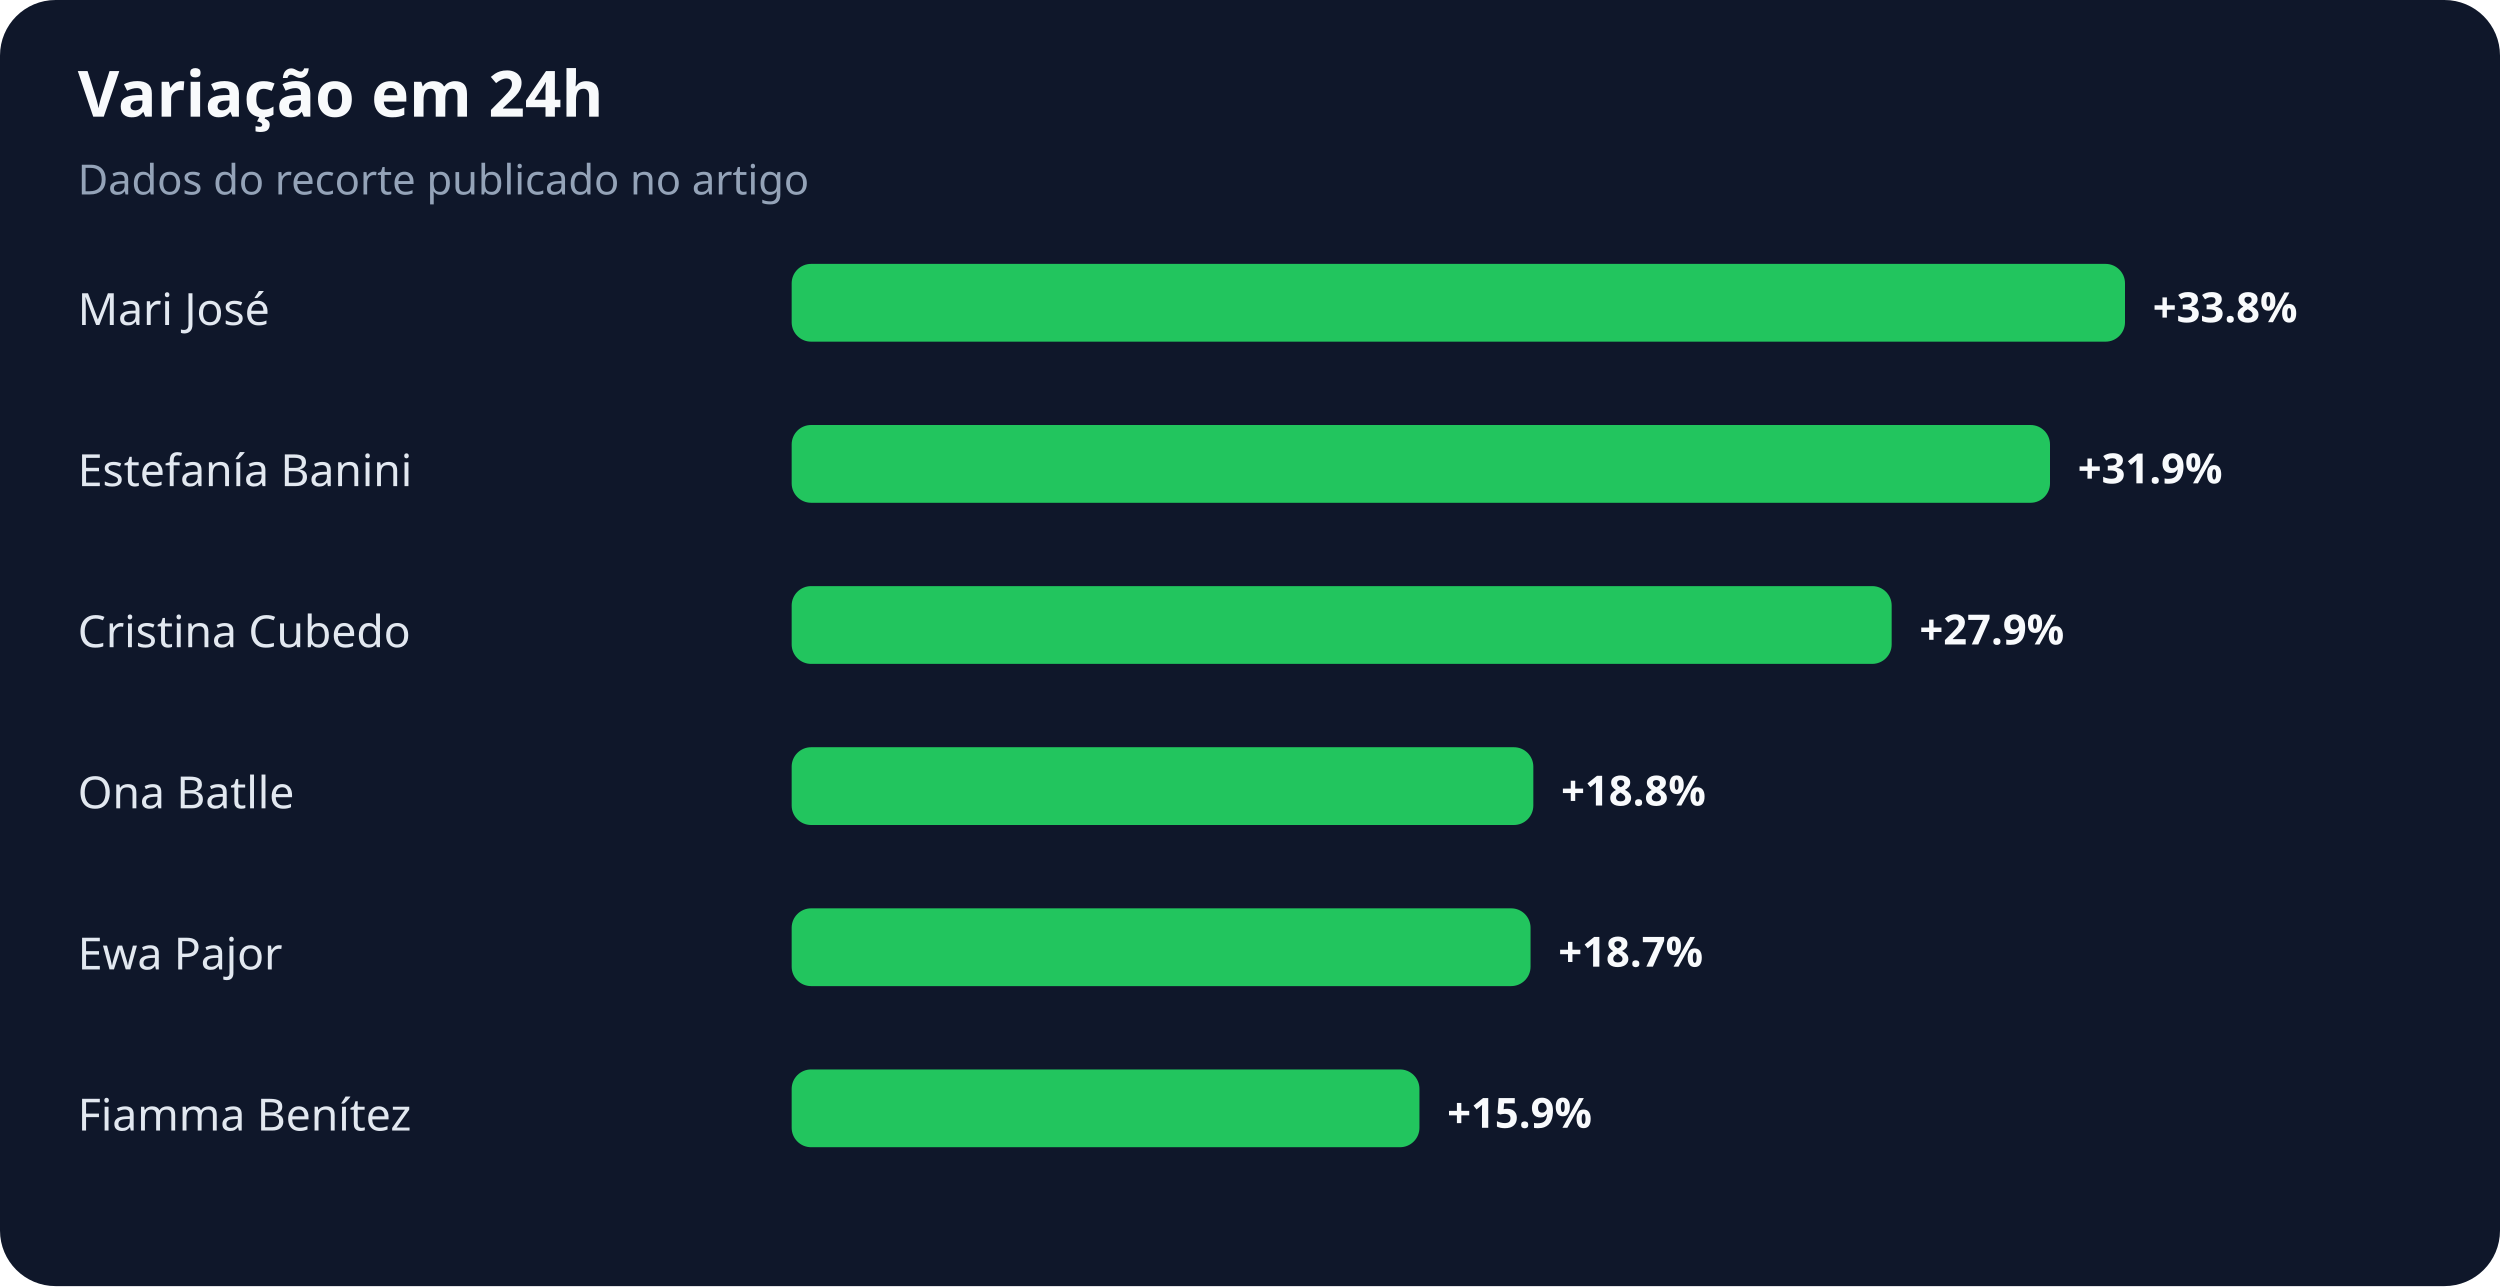
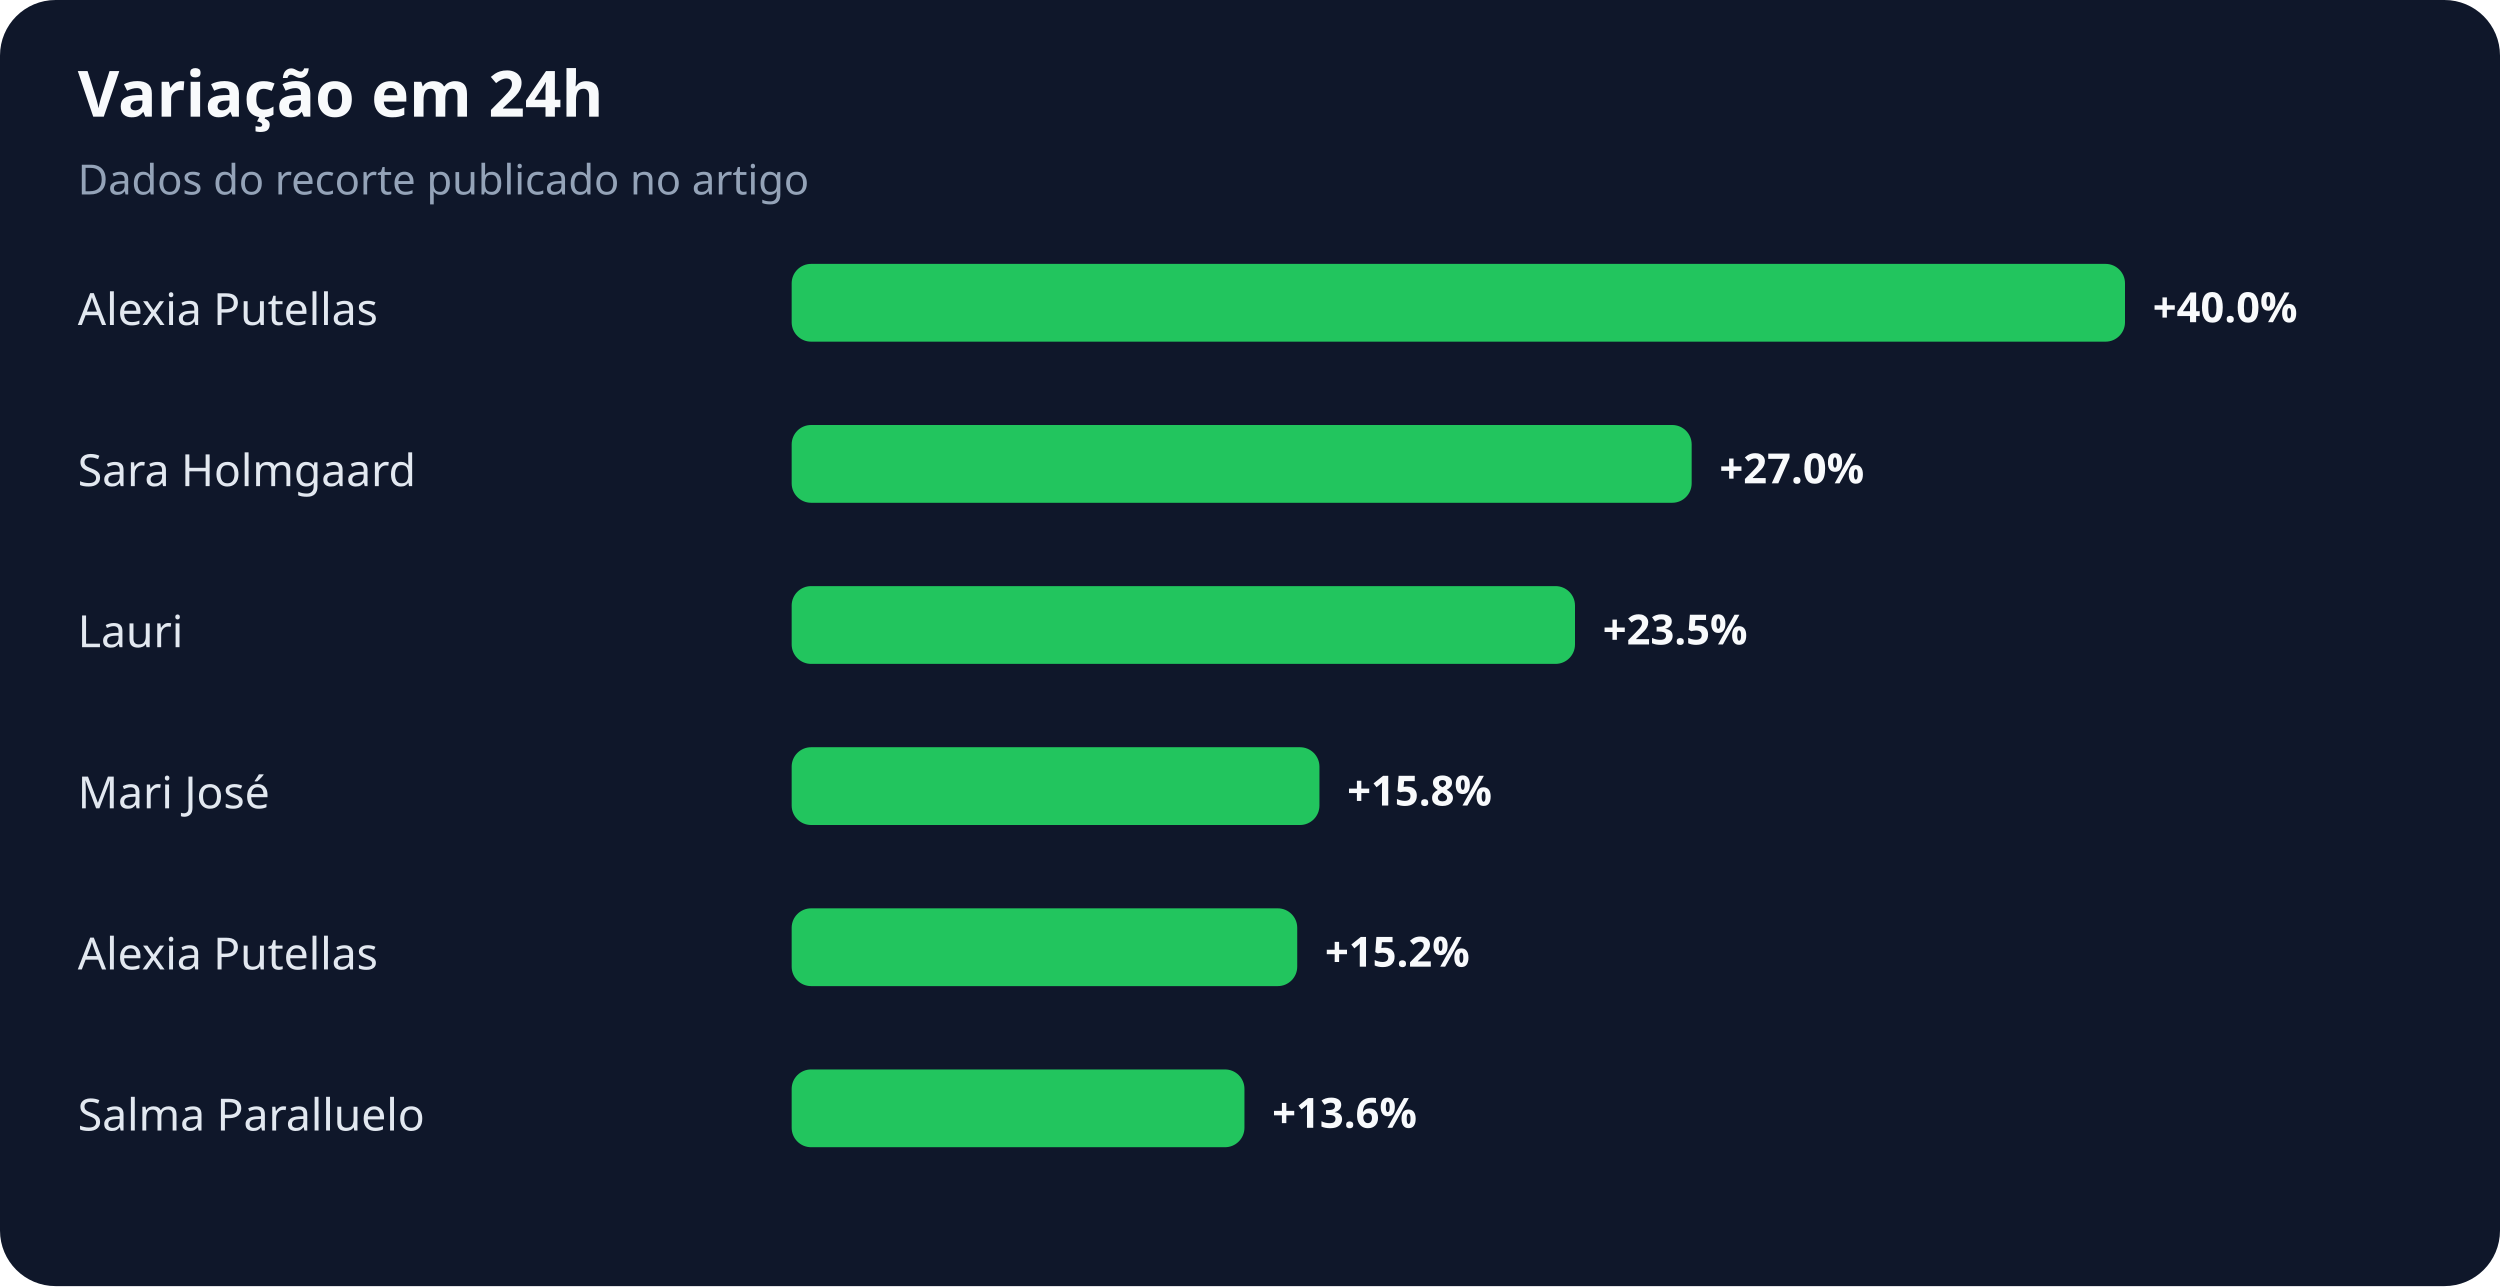
<svg xmlns="http://www.w3.org/2000/svg" width="900" height="463" viewBox="0 0 900 463" role="img" aria-labelledby="title desc">
  <rect width="100%" height="100%" rx="20" fill="#0f172a" />
  <text x="28" y="42" fill="#f8fafc" font-family="system-ui,sans-serif" font-size="23" font-weight="700">Variação em 24h</text>
  <text x="28" y="70" fill="#94a3b8" font-family="system-ui,sans-serif" font-size="15">Dados do recorte publicado no artigo</text>
-   <text x="28" y="117" fill="#e2e8f0" font-family="system-ui,sans-serif" font-size="16">Mari José</text>
+   <text x="28" y="117" fill="#e2e8f0" font-family="system-ui,sans-serif" font-size="16">Alexia Putellas</text>
  <rect x="285" y="95" width="480" height="28" rx="7" fill="#22c55e" />
-   <text x="775" y="116" fill="#f8fafc" font-family="system-ui,sans-serif" font-size="15" font-weight="700">+33.8%</text>
-   <text x="28" y="175" fill="#e2e8f0" font-family="system-ui,sans-serif" font-size="16">Estefanía Banini</text>
-   <rect x="285" y="153" width="453" height="28" rx="7" fill="#22c55e" />
-   <text x="748" y="174" fill="#f8fafc" font-family="system-ui,sans-serif" font-size="15" font-weight="700">+31.9%</text>
-   <text x="28" y="233" fill="#e2e8f0" font-family="system-ui,sans-serif" font-size="16">Cristina Cubedo</text>
-   <rect x="285" y="211" width="396" height="28" rx="7" fill="#22c55e" />
-   <text x="691" y="232" fill="#f8fafc" font-family="system-ui,sans-serif" font-size="15" font-weight="700">+27.9%</text>
-   <text x="28" y="291" fill="#e2e8f0" font-family="system-ui,sans-serif" font-size="16">Ona Batlle</text>
-   <rect x="285" y="269" width="267" height="28" rx="7" fill="#22c55e" />
-   <text x="562" y="290" fill="#f8fafc" font-family="system-ui,sans-serif" font-size="15" font-weight="700">+18.8%</text>
-   <text x="28" y="349" fill="#e2e8f0" font-family="system-ui,sans-serif" font-size="16">Ewa Pajor</text>
-   <rect x="285" y="327" width="266" height="28" rx="7" fill="#22c55e" />
-   <text x="561" y="348" fill="#f8fafc" font-family="system-ui,sans-serif" font-size="15" font-weight="700">+18.7%</text>
-   <text x="28" y="407" fill="#e2e8f0" font-family="system-ui,sans-serif" font-size="16">Fiamma Benítez</text>
-   <rect x="285" y="385" width="226" height="28" rx="7" fill="#22c55e" />
-   <text x="521" y="406" fill="#f8fafc" font-family="system-ui,sans-serif" font-size="15" font-weight="700">+15.9%</text>
+   <text x="775" y="116" fill="#f8fafc" font-family="system-ui,sans-serif" font-size="15" font-weight="700">+40.0%</text>
+   <text x="28" y="175" fill="#e2e8f0" font-family="system-ui,sans-serif" font-size="16">Sara Holmgaard</text>
+   <rect x="285" y="153" width="324" height="28" rx="7" fill="#22c55e" />
+   <text x="619" y="174" fill="#f8fafc" font-family="system-ui,sans-serif" font-size="15" font-weight="700">+27.0%</text>
+   <text x="28" y="233" fill="#e2e8f0" font-family="system-ui,sans-serif" font-size="16">Lauri</text>
+   <rect x="285" y="211" width="282" height="28" rx="7" fill="#22c55e" />
+   <text x="577" y="232" fill="#f8fafc" font-family="system-ui,sans-serif" font-size="15" font-weight="700">+23.5%</text>
+   <text x="28" y="291" fill="#e2e8f0" font-family="system-ui,sans-serif" font-size="16">Mari José</text>
+   <rect x="285" y="269" width="190" height="28" rx="7" fill="#22c55e" />
+   <text x="485" y="290" fill="#f8fafc" font-family="system-ui,sans-serif" font-size="15" font-weight="700">+15.8%</text>
+   <text x="28" y="349" fill="#e2e8f0" font-family="system-ui,sans-serif" font-size="16">Alexia Putellas</text>
+   <rect x="285" y="327" width="182" height="28" rx="7" fill="#22c55e" />
+   <text x="477" y="348" fill="#f8fafc" font-family="system-ui,sans-serif" font-size="15" font-weight="700">+15.2%</text>
+   <text x="28" y="407" fill="#e2e8f0" font-family="system-ui,sans-serif" font-size="16">Salma Paralluelo</text>
+   <rect x="285" y="385" width="163" height="28" rx="7" fill="#22c55e" />
+   <text x="458" y="406" fill="#f8fafc" font-family="system-ui,sans-serif" font-size="15" font-weight="700">+13.6%</text>
</svg>
